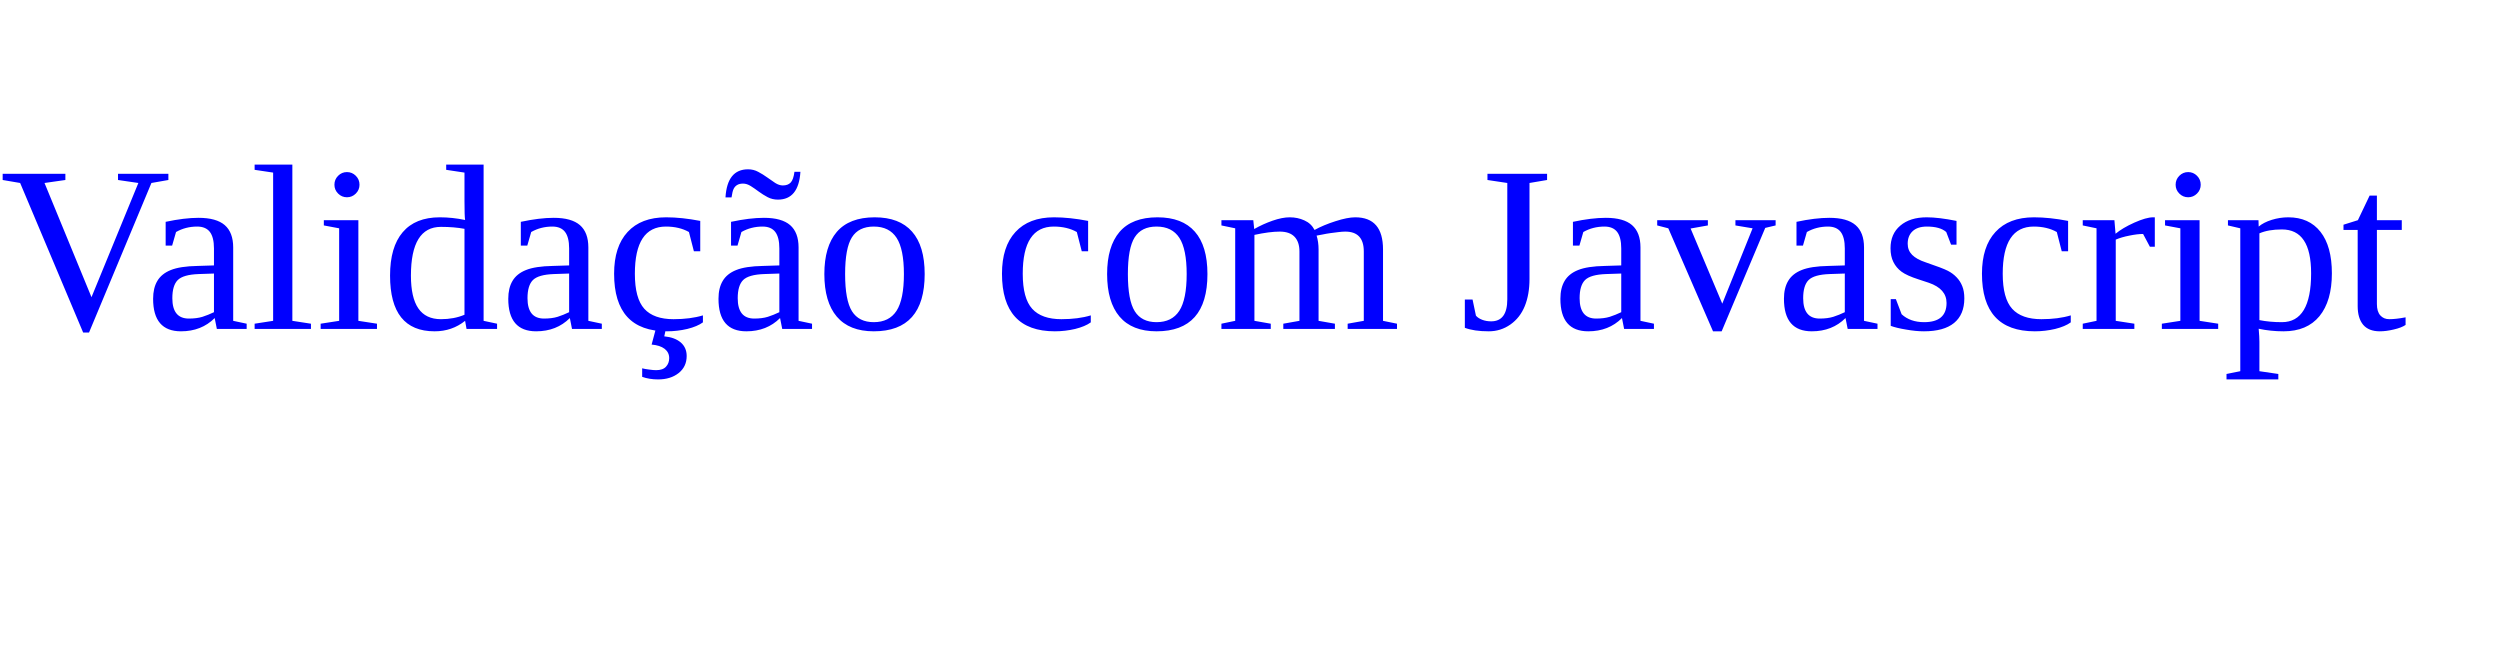
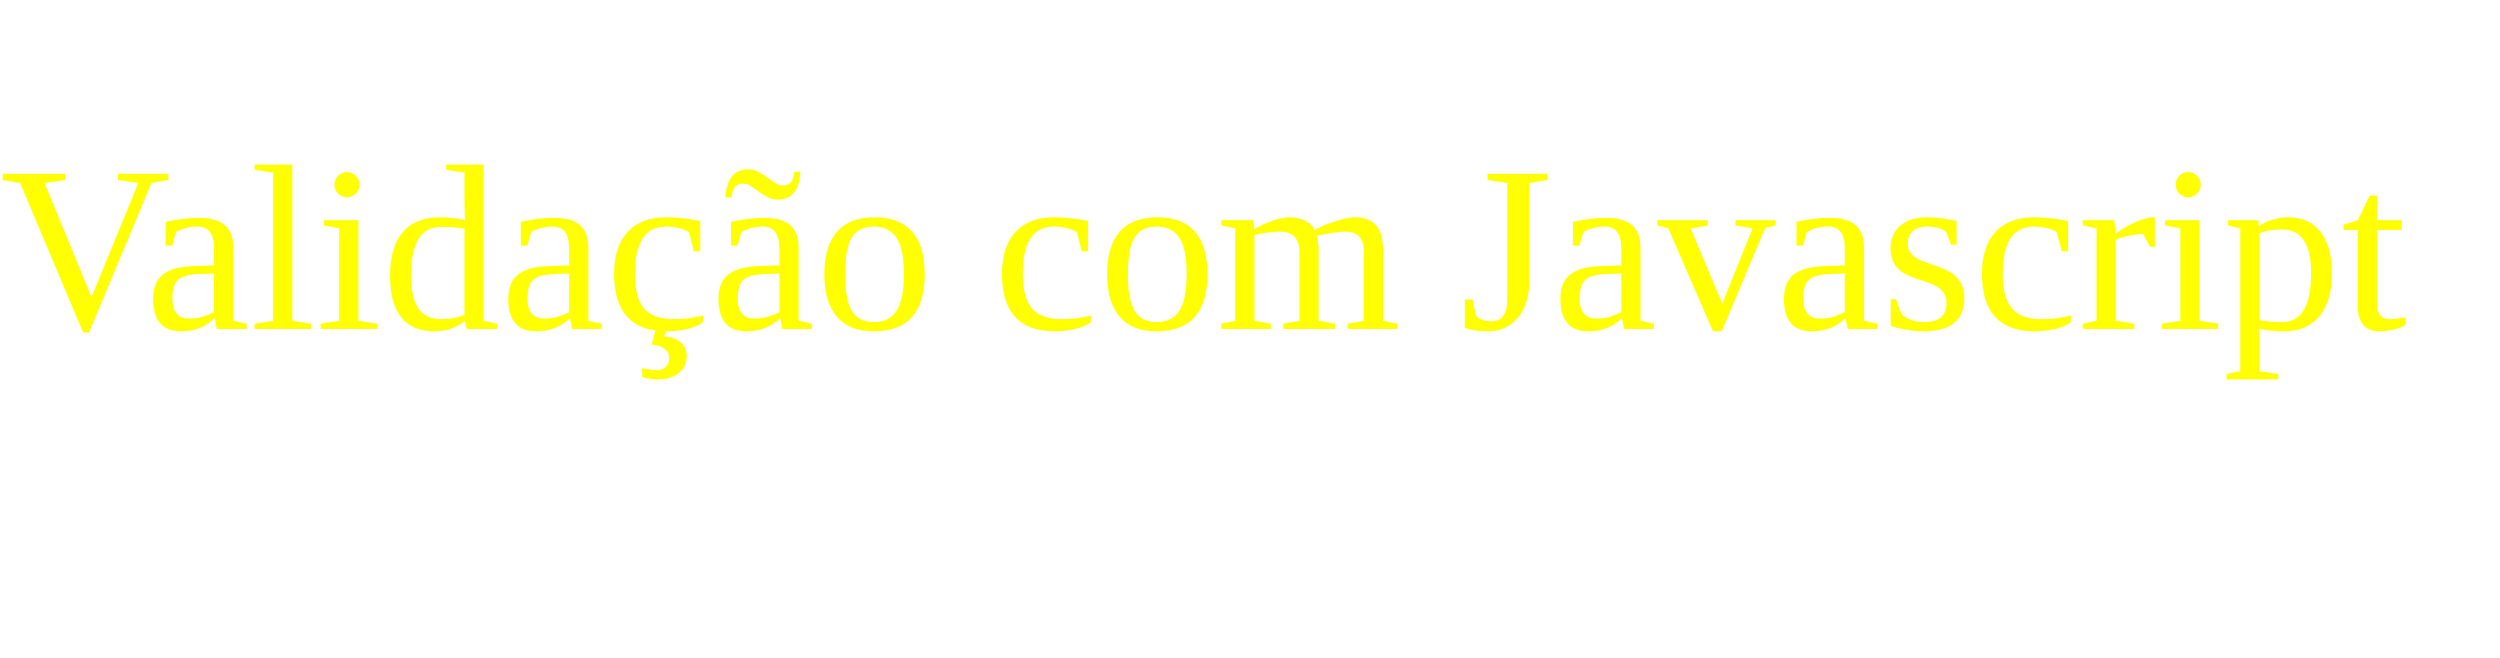
<svg xmlns="http://www.w3.org/2000/svg" version="1.1" width="380" height="100">
  <text font-size="36" x="0" y="50">
-     <tspan fill="blue">Validação com Javascript</tspan>
+     <tspan fill="yellow">Validação com Javascript</tspan>
  </text>
</svg>
